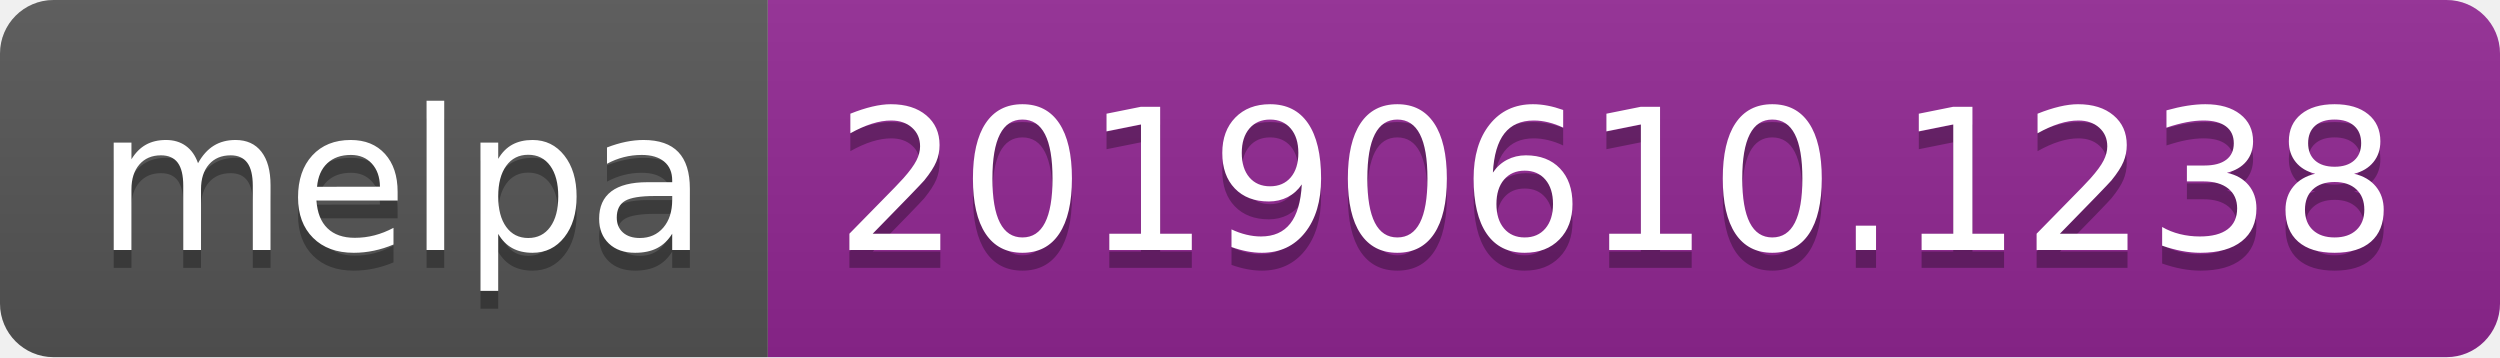
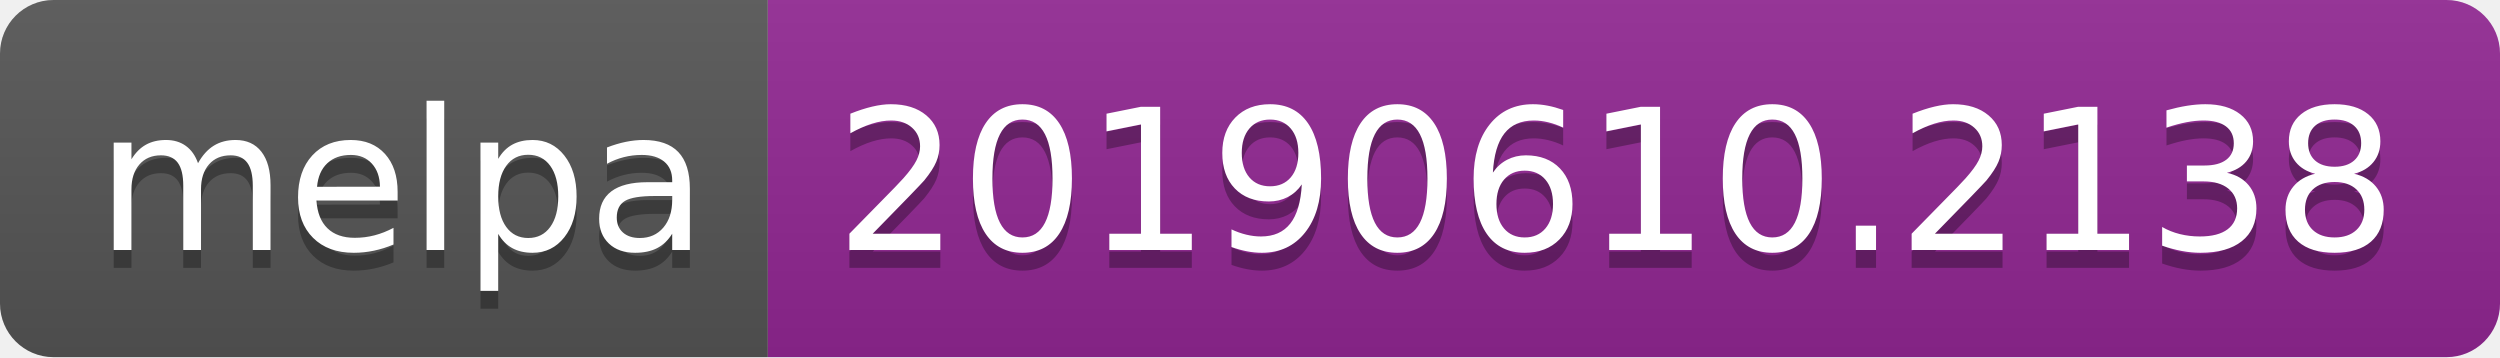
<svg xmlns="http://www.w3.org/2000/svg" width="140" height="20">
  <linearGradient id="b" x2="0" y2="100%">
    <stop offset="0" stop-color="#bbb" stop-opacity=".1" />
    <stop offset="1" stop-opacity=".1" />
  </linearGradient>
  <clipPath id="a">
    <rect width="140" height="20" rx="3" fill="#fff" />
  </clipPath>
  <g clip-path="url(#a)">
    <path fill="#555" d="M0 0h43v20H0z" />
    <path fill="#922793" d="M43 0h97v20H43z" />
    <path fill="url(#b)" d="M0 0h140v20H0z" />
  </g>
  <g fill="#fff" text-anchor="middle" font-family="DejaVu Sans,Verdana,Geneva,sans-serif" font-size="110">
    <text x="225" y="150" fill="#010101" fill-opacity=".3" transform="scale(.1)" textLength="330">melpa</text>
    <text x="225" y="140" transform="scale(.1)" textLength="330">melpa</text>
-     <text x="905" y="150" fill="#010101" fill-opacity=".3" transform="scale(.1)" textLength="870">20190610.1238</text>
-     <text x="905" y="140" transform="scale(.1)" textLength="870">20190610.1238</text>
+     <text x="905" y="150" fill="#010101" fill-opacity=".3" transform="scale(.1)" textLength="870">20190610.2138</text>
+     <text x="905" y="140" transform="scale(.1)" textLength="870">20190610.2138</text>
  </g>
</svg>
